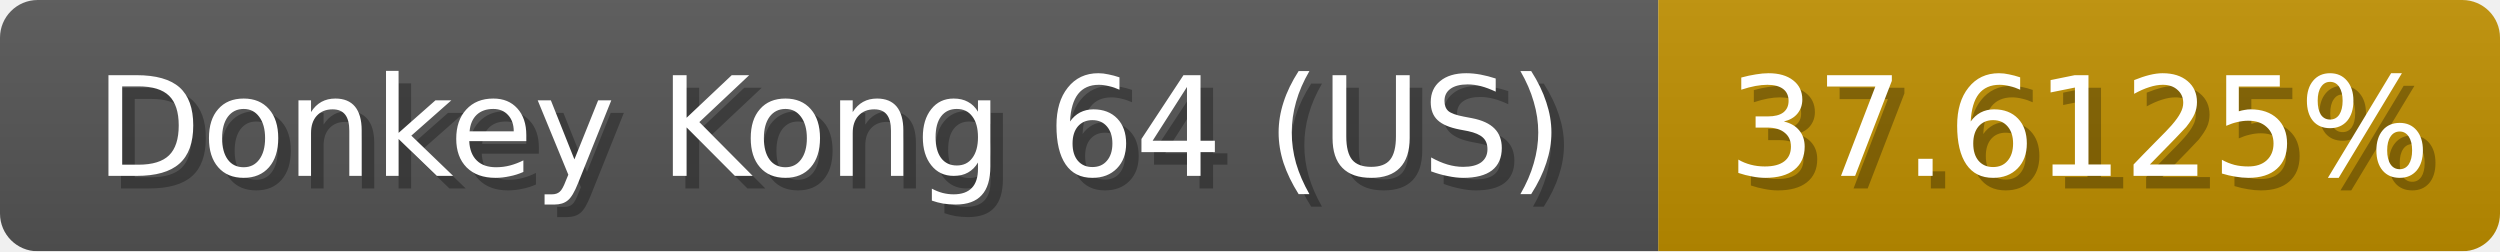
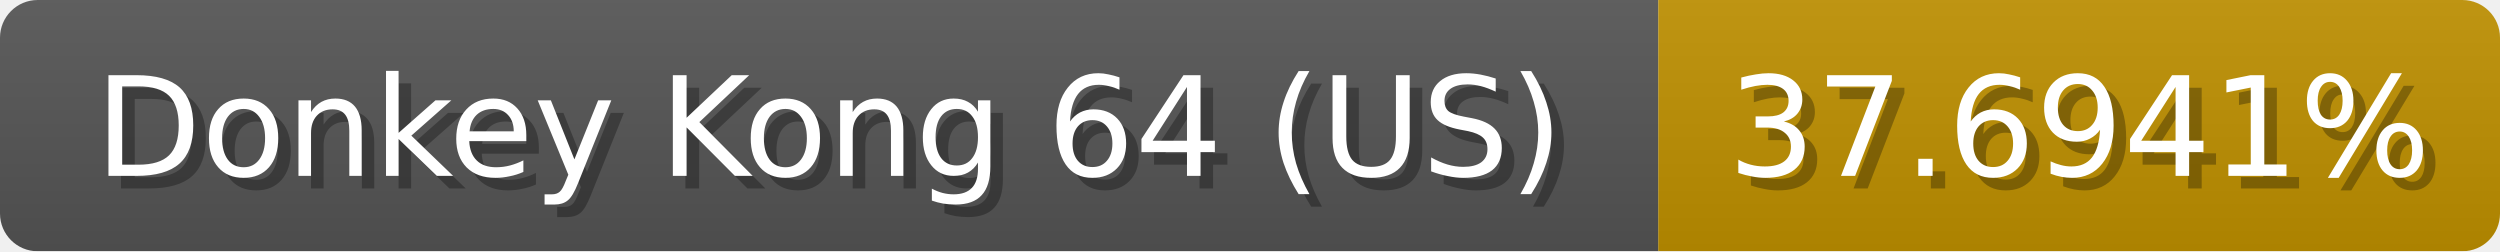
<svg xmlns="http://www.w3.org/2000/svg" width="199" height="20">
  <linearGradient id="b" x2="0" y2="100%">
    <stop offset="0" stop-color="#bbb" stop-opacity=".1" />
    <stop offset="1" stop-opacity=".1" />
  </linearGradient>
  <mask id="anybadge_1">
    <rect width="199" height="20" rx="3" fill="#fff" />
  </mask>
  <g mask="url(#anybadge_1)">
    <path fill="#555" d="M0 0h132v20H0z" />
-     <path fill="#c09000" d="M132 0h67v20H132z" />
+     <path fill="#c09100" d="M132 0h67v20H132z" />
    <path fill="url(#b)" d="M0 0h199v20H0z" />
  </g>
  <g fill="#fff" text-anchor="middle" font-family="DejaVu Sans,Verdana,Geneva,sans-serif" font-size="11">
    <text x="67.0" y="15" fill="#010101" fill-opacity=".3">Donkey Kong 64 (US)</text>
    <text x="66.0" y="14">Donkey Kong 64 (US)</text>
  </g>
  <g fill="#fff" text-anchor="middle" font-family="DejaVu Sans,Verdana,Geneva,sans-serif" font-size="11">
-     <text x="166.5" y="15" fill="#010101" fill-opacity=".3">37.6125%</text>
-     <text x="165.5" y="14">37.6125%</text>
+     <text x="166.5" y="15" fill="#010101" fill-opacity=".3">37.6941%</text>
+     <text x="165.5" y="14">37.6941%</text>
  </g>
</svg>
